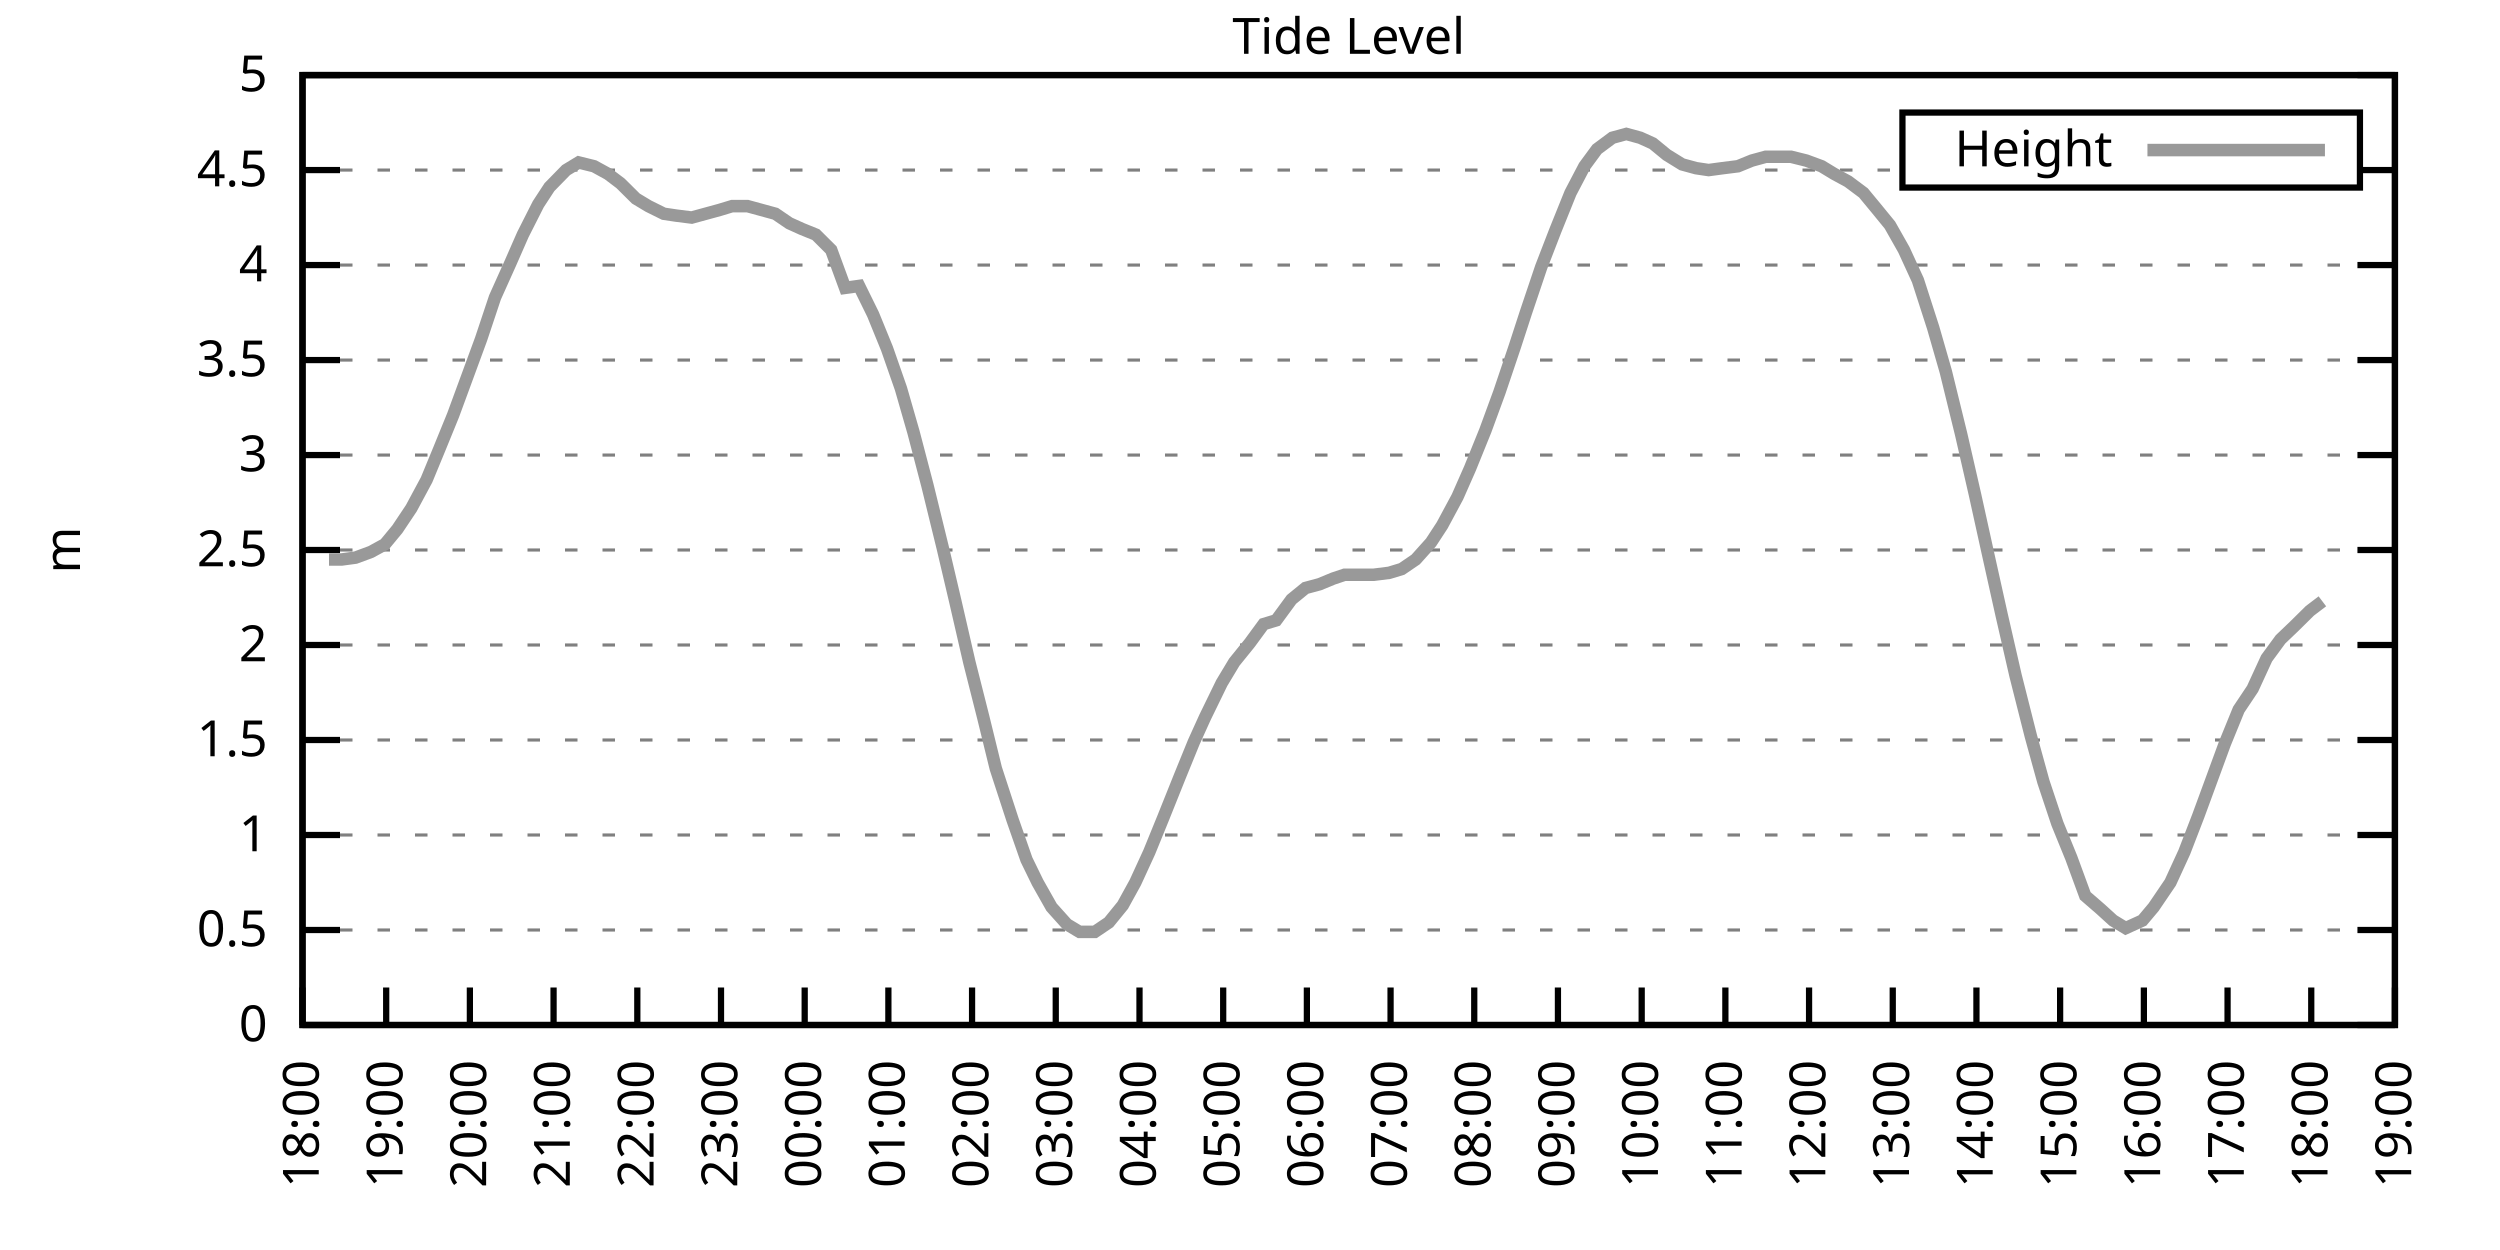
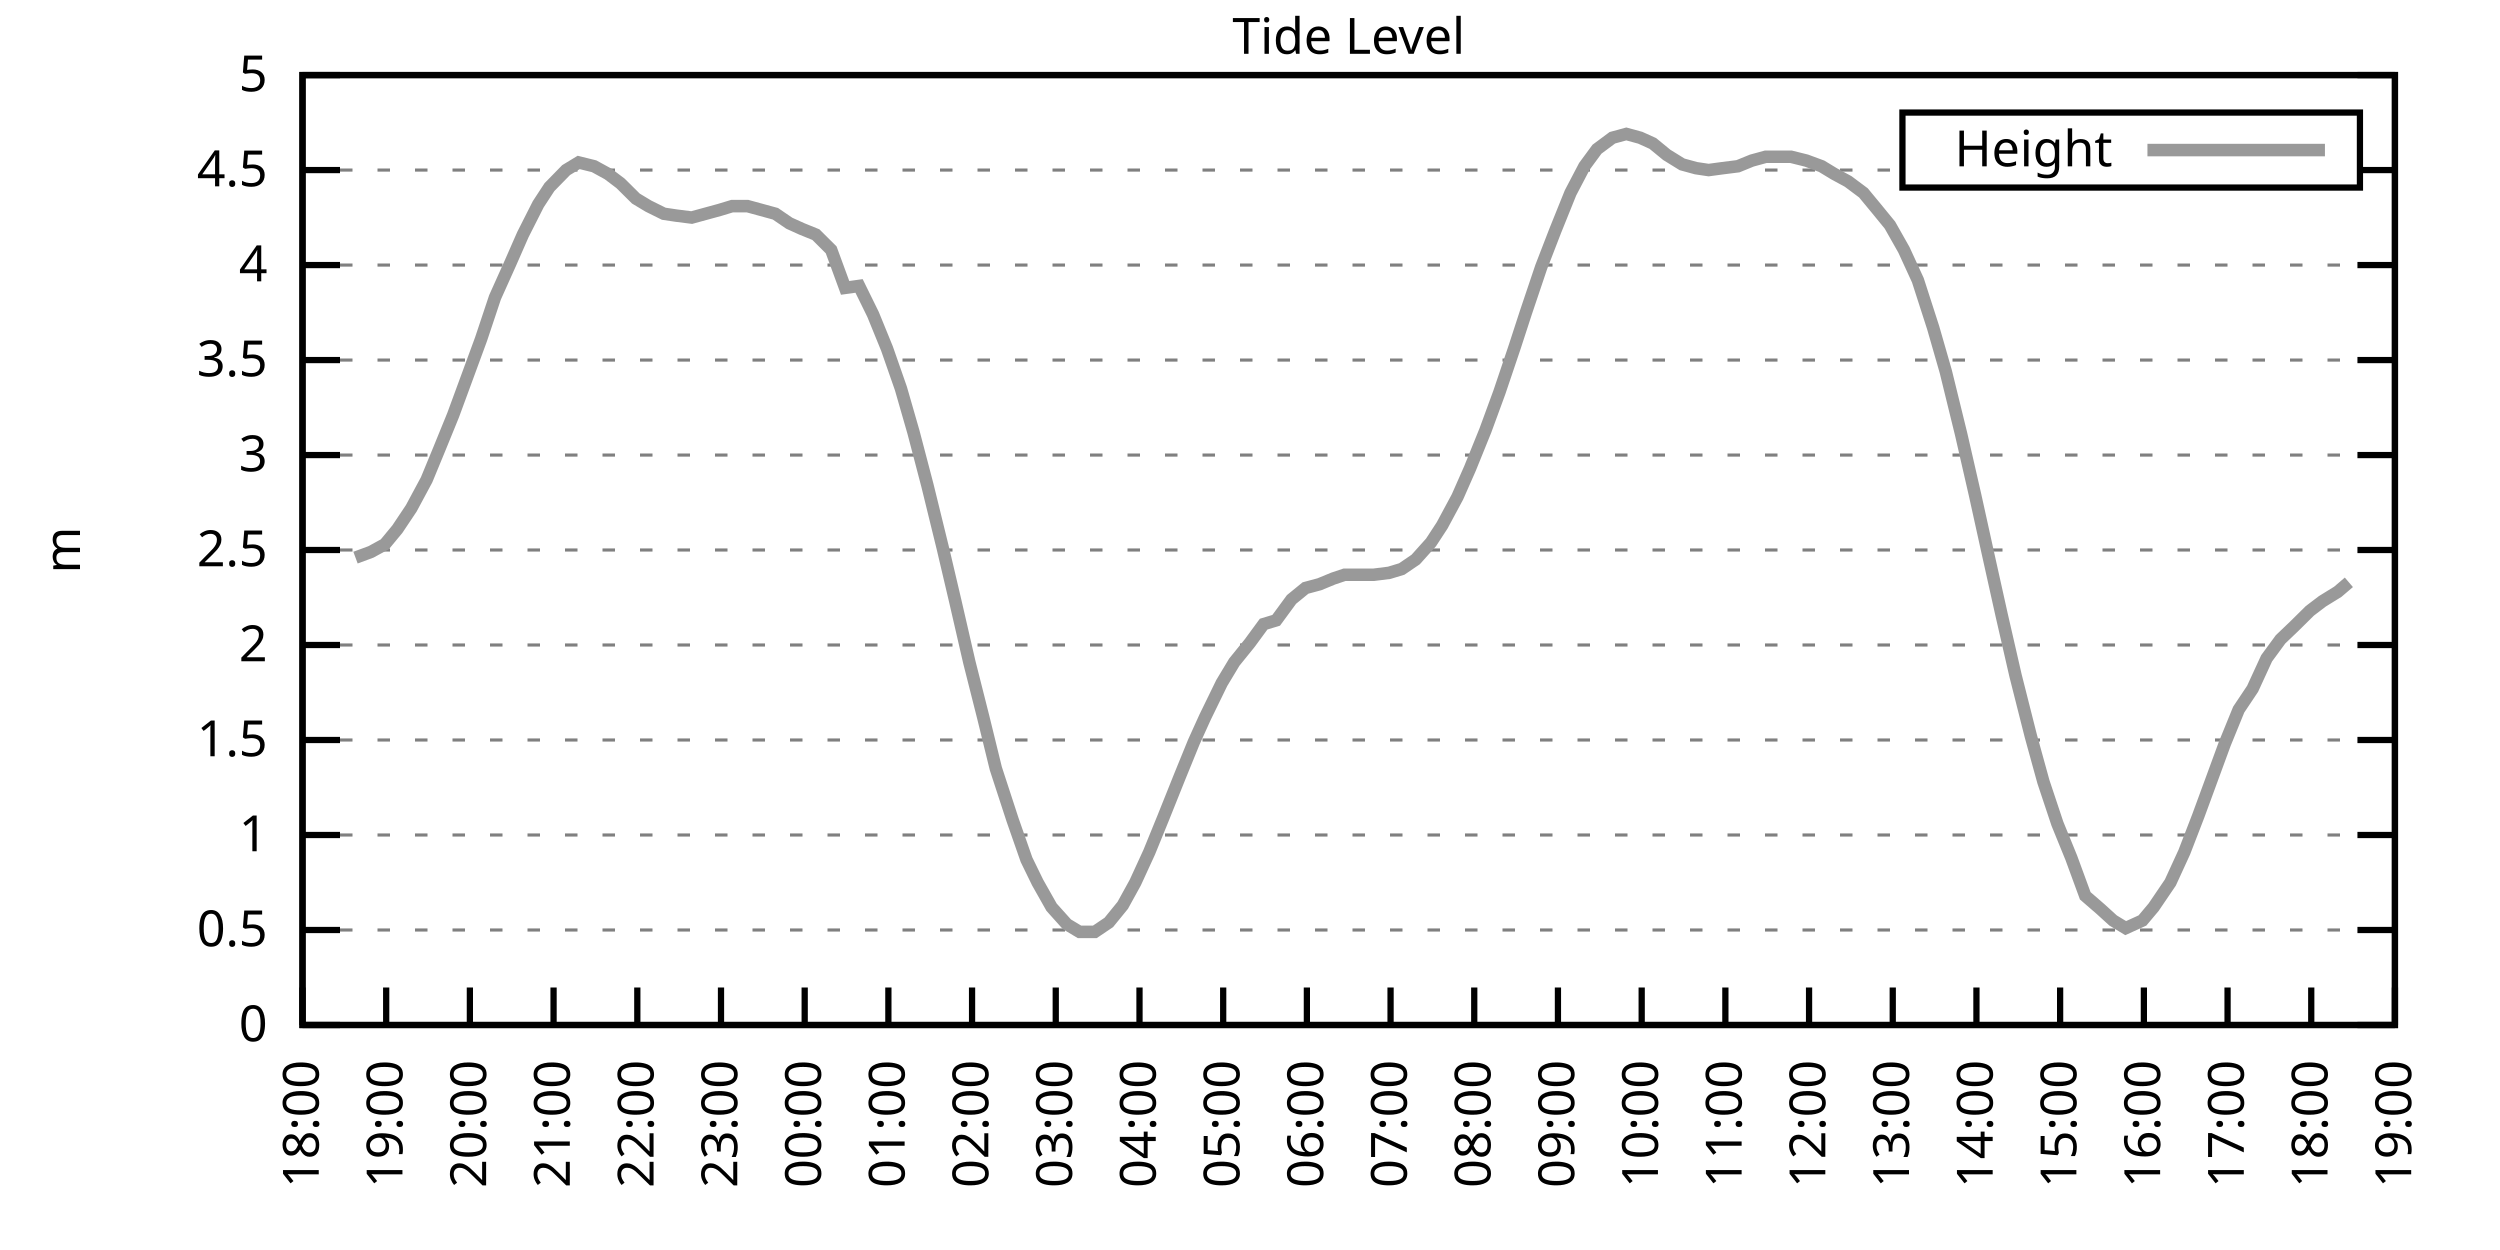
<svg xmlns="http://www.w3.org/2000/svg" xmlns:xlink="http://www.w3.org/1999/xlink" width="400" height="200" viewBox="0 0 400 200">
  <g id="gnuplot_canvas">
    <rect x="0" y="0" width="400" height="200" fill="none" />
    <defs>
      <circle id="gpDot" r="0.5" stroke-width="0.5" stroke="currentColor" />
      <path id="gpPt0" stroke-width="0.333" stroke="currentColor" d="M-1,0 h2 M0,-1 v2" />
      <path id="gpPt1" stroke-width="0.333" stroke="currentColor" d="M-1,-1 L1,1 M1,-1 L-1,1" />
      <path id="gpPt2" stroke-width="0.333" stroke="currentColor" d="M-1,0 L1,0 M0,-1 L0,1 M-1,-1 L1,1 M-1,1 L1,-1" />
      <rect id="gpPt3" stroke-width="0.333" stroke="currentColor" x="-1" y="-1" width="2" height="2" />
      <rect id="gpPt4" stroke-width="0.333" stroke="currentColor" fill="currentColor" x="-1" y="-1" width="2" height="2" />
      <circle id="gpPt5" stroke-width="0.333" stroke="currentColor" cx="0" cy="0" r="1" />
      <use xlink:href="#gpPt5" id="gpPt6" fill="currentColor" stroke="none" />
      <path id="gpPt7" stroke-width="0.333" stroke="currentColor" d="M0,-1.33 L-1.33,0.67 L1.33,0.67 z" />
      <use xlink:href="#gpPt7" id="gpPt8" fill="currentColor" stroke="none" />
      <use xlink:href="#gpPt7" id="gpPt9" stroke="currentColor" transform="rotate(180)" />
      <use xlink:href="#gpPt9" id="gpPt10" fill="currentColor" stroke="none" />
      <use xlink:href="#gpPt3" id="gpPt11" stroke="currentColor" transform="rotate(45)" />
      <use xlink:href="#gpPt11" id="gpPt12" fill="currentColor" stroke="none" />
      <path id="gpPt13" stroke-width="0.333" stroke="currentColor" d="M0,1.330 L1.265,0.411 L0.782,-1.067 L-0.782,-1.076 L-1.265,0.411 z" />
      <use xlink:href="#gpPt13" id="gpPt14" fill="currentColor" stroke="none" />
      <filter id="textbox" filterUnits="objectBoundingBox" x="0" y="0" height="1" width="1">
        <feFlood flood-color="white" flood-opacity="1" result="bgnd" />
        <feComposite in="SourceGraphic" in2="bgnd" operator="atop" />
      </filter>
      <filter id="greybox" filterUnits="objectBoundingBox" x="0" y="0" height="1" width="1">
        <feFlood flood-color="lightgrey" flood-opacity="1" result="grey" />
        <feComposite in="SourceGraphic" in2="grey" operator="atop" />
      </filter>
    </defs>
    <g fill="none" color="white" stroke="currentColor" stroke-width="1.00" stroke-linecap="butt" stroke-linejoin="miter">
</g>
    <g fill="none" color="black" stroke="currentColor" stroke-width="1.00" stroke-linecap="butt" stroke-linejoin="miter">
      <g stroke="none" shape-rendering="crispEdges">
        <polygon fill="rgb(255, 255, 255)" points="48.40,164.00 383.18,164.00 383.18,12.02 48.40,12.02 " />
      </g>
    </g>
    <g fill="none" color="black" stroke="currentColor" stroke-width="1.00" stroke-linecap="butt" stroke-linejoin="miter">
</g>
    <g fill="none" color="black" stroke="black" stroke-width="0.50" stroke-linecap="butt" stroke-linejoin="miter">
</g>
    <g fill="none" color="gray" stroke="currentColor" stroke-width="0.50" stroke-linecap="butt" stroke-linejoin="miter">
      <path stroke="gray" stroke-dasharray="2,4" class="gridline" d="M48.40,164.00 L383.19,164.00  " />
    </g>
    <g fill="none" color="gray" stroke="gray" stroke-width="1.00" stroke-linecap="butt" stroke-linejoin="miter">
</g>
    <g fill="none" color="black" stroke="currentColor" stroke-width="1.00" stroke-linecap="butt" stroke-linejoin="miter">
      <path stroke="black" d="M48.40,164.00 L54.40,164.00 M383.19,164.00 L377.19,164.00  " />
      <g transform="translate(42.80,166.60)" stroke="none" fill="black" font-family="Sans" font-size="8.00" text-anchor="end">
        <text>
          <tspan font-family="Sans"> 0</tspan>
        </text>
      </g>
    </g>
    <g fill="none" color="black" stroke="currentColor" stroke-width="1.00" stroke-linecap="butt" stroke-linejoin="miter">
</g>
    <g fill="none" color="black" stroke="black" stroke-width="0.50" stroke-linecap="butt" stroke-linejoin="miter">
</g>
    <g fill="none" color="gray" stroke="currentColor" stroke-width="0.50" stroke-linecap="butt" stroke-linejoin="miter">
      <path stroke="gray" stroke-dasharray="2,4" class="gridline" d="M48.40,148.80 L383.19,148.80  " />
    </g>
    <g fill="none" color="gray" stroke="gray" stroke-width="1.00" stroke-linecap="butt" stroke-linejoin="miter">
</g>
    <g fill="none" color="black" stroke="currentColor" stroke-width="1.00" stroke-linecap="butt" stroke-linejoin="miter">
      <path stroke="black" d="M48.40,148.80 L54.40,148.80 M383.19,148.80 L377.19,148.80  " />
      <g transform="translate(42.80,151.40)" stroke="none" fill="black" font-family="Sans" font-size="8.00" text-anchor="end">
        <text>
          <tspan font-family="Sans"> 0.5</tspan>
        </text>
      </g>
    </g>
    <g fill="none" color="black" stroke="currentColor" stroke-width="1.00" stroke-linecap="butt" stroke-linejoin="miter">
</g>
    <g fill="none" color="black" stroke="black" stroke-width="0.50" stroke-linecap="butt" stroke-linejoin="miter">
</g>
    <g fill="none" color="gray" stroke="currentColor" stroke-width="0.50" stroke-linecap="butt" stroke-linejoin="miter">
      <path stroke="gray" stroke-dasharray="2,4" class="gridline" d="M48.40,133.60 L383.19,133.60  " />
    </g>
    <g fill="none" color="gray" stroke="gray" stroke-width="1.00" stroke-linecap="butt" stroke-linejoin="miter">
</g>
    <g fill="none" color="black" stroke="currentColor" stroke-width="1.00" stroke-linecap="butt" stroke-linejoin="miter">
      <path stroke="black" d="M48.40,133.60 L54.40,133.60 M383.19,133.60 L377.19,133.60  " />
      <g transform="translate(42.80,136.20)" stroke="none" fill="black" font-family="Sans" font-size="8.00" text-anchor="end">
        <text>
          <tspan font-family="Sans"> 1</tspan>
        </text>
      </g>
    </g>
    <g fill="none" color="black" stroke="currentColor" stroke-width="1.00" stroke-linecap="butt" stroke-linejoin="miter">
</g>
    <g fill="none" color="black" stroke="black" stroke-width="0.50" stroke-linecap="butt" stroke-linejoin="miter">
</g>
    <g fill="none" color="gray" stroke="currentColor" stroke-width="0.50" stroke-linecap="butt" stroke-linejoin="miter">
      <path stroke="gray" stroke-dasharray="2,4" class="gridline" d="M48.40,118.40 L383.19,118.40  " />
    </g>
    <g fill="none" color="gray" stroke="gray" stroke-width="1.00" stroke-linecap="butt" stroke-linejoin="miter">
</g>
    <g fill="none" color="black" stroke="currentColor" stroke-width="1.00" stroke-linecap="butt" stroke-linejoin="miter">
      <path stroke="black" d="M48.40,118.40 L54.40,118.40 M383.19,118.40 L377.19,118.40  " />
      <g transform="translate(42.80,121.00)" stroke="none" fill="black" font-family="Sans" font-size="8.00" text-anchor="end">
        <text>
          <tspan font-family="Sans"> 1.5</tspan>
        </text>
      </g>
    </g>
    <g fill="none" color="black" stroke="currentColor" stroke-width="1.00" stroke-linecap="butt" stroke-linejoin="miter">
</g>
    <g fill="none" color="black" stroke="black" stroke-width="0.50" stroke-linecap="butt" stroke-linejoin="miter">
</g>
    <g fill="none" color="gray" stroke="currentColor" stroke-width="0.50" stroke-linecap="butt" stroke-linejoin="miter">
      <path stroke="gray" stroke-dasharray="2,4" class="gridline" d="M48.40,103.20 L383.19,103.20  " />
    </g>
    <g fill="none" color="gray" stroke="gray" stroke-width="1.00" stroke-linecap="butt" stroke-linejoin="miter">
</g>
    <g fill="none" color="black" stroke="currentColor" stroke-width="1.00" stroke-linecap="butt" stroke-linejoin="miter">
      <path stroke="black" d="M48.40,103.20 L54.40,103.20 M383.19,103.20 L377.19,103.20  " />
      <g transform="translate(42.80,105.80)" stroke="none" fill="black" font-family="Sans" font-size="8.00" text-anchor="end">
        <text>
          <tspan font-family="Sans"> 2</tspan>
        </text>
      </g>
    </g>
    <g fill="none" color="black" stroke="currentColor" stroke-width="1.00" stroke-linecap="butt" stroke-linejoin="miter">
</g>
    <g fill="none" color="black" stroke="black" stroke-width="0.50" stroke-linecap="butt" stroke-linejoin="miter">
</g>
    <g fill="none" color="gray" stroke="currentColor" stroke-width="0.50" stroke-linecap="butt" stroke-linejoin="miter">
      <path stroke="gray" stroke-dasharray="2,4" class="gridline" d="M48.40,88.00 L383.19,88.00  " />
    </g>
    <g fill="none" color="gray" stroke="gray" stroke-width="1.00" stroke-linecap="butt" stroke-linejoin="miter">
</g>
    <g fill="none" color="black" stroke="currentColor" stroke-width="1.00" stroke-linecap="butt" stroke-linejoin="miter">
      <path stroke="black" d="M48.40,88.00 L54.40,88.00 M383.19,88.00 L377.19,88.00  " />
      <g transform="translate(42.80,90.60)" stroke="none" fill="black" font-family="Sans" font-size="8.00" text-anchor="end">
        <text>
          <tspan font-family="Sans"> 2.5</tspan>
        </text>
      </g>
    </g>
    <g fill="none" color="black" stroke="currentColor" stroke-width="1.00" stroke-linecap="butt" stroke-linejoin="miter">
</g>
    <g fill="none" color="black" stroke="black" stroke-width="0.50" stroke-linecap="butt" stroke-linejoin="miter">
</g>
    <g fill="none" color="gray" stroke="currentColor" stroke-width="0.50" stroke-linecap="butt" stroke-linejoin="miter">
      <path stroke="gray" stroke-dasharray="2,4" class="gridline" d="M48.40,72.81 L383.19,72.81  " />
    </g>
    <g fill="none" color="gray" stroke="gray" stroke-width="1.00" stroke-linecap="butt" stroke-linejoin="miter">
</g>
    <g fill="none" color="black" stroke="currentColor" stroke-width="1.00" stroke-linecap="butt" stroke-linejoin="miter">
      <path stroke="black" d="M48.40,72.81 L54.40,72.81 M383.19,72.81 L377.19,72.81  " />
      <g transform="translate(42.80,75.41)" stroke="none" fill="black" font-family="Sans" font-size="8.00" text-anchor="end">
        <text>
          <tspan font-family="Sans"> 3</tspan>
        </text>
      </g>
    </g>
    <g fill="none" color="black" stroke="currentColor" stroke-width="1.00" stroke-linecap="butt" stroke-linejoin="miter">
</g>
    <g fill="none" color="black" stroke="black" stroke-width="0.50" stroke-linecap="butt" stroke-linejoin="miter">
</g>
    <g fill="none" color="gray" stroke="currentColor" stroke-width="0.50" stroke-linecap="butt" stroke-linejoin="miter">
      <path stroke="gray" stroke-dasharray="2,4" class="gridline" d="M48.40,57.61 L383.19,57.61  " />
    </g>
    <g fill="none" color="gray" stroke="gray" stroke-width="1.00" stroke-linecap="butt" stroke-linejoin="miter">
</g>
    <g fill="none" color="black" stroke="currentColor" stroke-width="1.00" stroke-linecap="butt" stroke-linejoin="miter">
      <path stroke="black" d="M48.40,57.61 L54.40,57.61 M383.19,57.61 L377.19,57.61  " />
      <g transform="translate(42.80,60.21)" stroke="none" fill="black" font-family="Sans" font-size="8.00" text-anchor="end">
        <text>
          <tspan font-family="Sans"> 3.5</tspan>
        </text>
      </g>
    </g>
    <g fill="none" color="black" stroke="currentColor" stroke-width="1.00" stroke-linecap="butt" stroke-linejoin="miter">
</g>
    <g fill="none" color="black" stroke="black" stroke-width="0.50" stroke-linecap="butt" stroke-linejoin="miter">
</g>
    <g fill="none" color="gray" stroke="currentColor" stroke-width="0.50" stroke-linecap="butt" stroke-linejoin="miter">
      <path stroke="gray" stroke-dasharray="2,4" class="gridline" d="M48.40,42.41 L383.19,42.41  " />
    </g>
    <g fill="none" color="gray" stroke="gray" stroke-width="1.00" stroke-linecap="butt" stroke-linejoin="miter">
</g>
    <g fill="none" color="black" stroke="currentColor" stroke-width="1.00" stroke-linecap="butt" stroke-linejoin="miter">
      <path stroke="black" d="M48.40,42.41 L54.40,42.41 M383.19,42.41 L377.19,42.41  " />
      <g transform="translate(42.80,45.01)" stroke="none" fill="black" font-family="Sans" font-size="8.00" text-anchor="end">
        <text>
          <tspan font-family="Sans"> 4</tspan>
        </text>
      </g>
    </g>
    <g fill="none" color="black" stroke="currentColor" stroke-width="1.00" stroke-linecap="butt" stroke-linejoin="miter">
</g>
    <g fill="none" color="black" stroke="black" stroke-width="0.50" stroke-linecap="butt" stroke-linejoin="miter">
</g>
    <g fill="none" color="gray" stroke="currentColor" stroke-width="0.50" stroke-linecap="butt" stroke-linejoin="miter">
      <path stroke="gray" stroke-dasharray="2,4" class="gridline" d="M48.40,27.21 L304.39,27.21 M377.59,27.21 L383.19,27.21  " />
    </g>
    <g fill="none" color="gray" stroke="gray" stroke-width="1.00" stroke-linecap="butt" stroke-linejoin="miter">
</g>
    <g fill="none" color="black" stroke="currentColor" stroke-width="1.00" stroke-linecap="butt" stroke-linejoin="miter">
      <path stroke="black" d="M48.40,27.21 L54.40,27.21 M383.19,27.21 L377.19,27.21  " />
      <g transform="translate(42.80,29.81)" stroke="none" fill="black" font-family="Sans" font-size="8.00" text-anchor="end">
        <text>
          <tspan font-family="Sans"> 4.5</tspan>
        </text>
      </g>
    </g>
    <g fill="none" color="black" stroke="currentColor" stroke-width="1.00" stroke-linecap="butt" stroke-linejoin="miter">
</g>
    <g fill="none" color="black" stroke="black" stroke-width="0.50" stroke-linecap="butt" stroke-linejoin="miter">
</g>
    <g fill="none" color="gray" stroke="currentColor" stroke-width="0.50" stroke-linecap="butt" stroke-linejoin="miter">
      <path stroke="gray" stroke-dasharray="2,4" class="gridline" d="M48.40,12.01 L383.19,12.01  " />
    </g>
    <g fill="none" color="gray" stroke="gray" stroke-width="1.00" stroke-linecap="butt" stroke-linejoin="miter">
</g>
    <g fill="none" color="black" stroke="currentColor" stroke-width="1.00" stroke-linecap="butt" stroke-linejoin="miter">
      <path stroke="black" d="M48.40,12.01 L54.40,12.01 M383.19,12.01 L377.19,12.01  " />
      <g transform="translate(42.80,14.61)" stroke="none" fill="black" font-family="Sans" font-size="8.00" text-anchor="end">
        <text>
          <tspan font-family="Sans"> 5</tspan>
        </text>
      </g>
    </g>
    <g fill="none" color="black" stroke="currentColor" stroke-width="1.00" stroke-linecap="butt" stroke-linejoin="miter">
      <path stroke="black" d="M48.40,164.00 L48.40,158.00  " />
      <g transform="translate(51.00,169.60) rotate(270.00)" stroke="none" fill="black" font-family="Sans" font-size="8.00" text-anchor="end">
        <text>
          <tspan font-family="Sans">18:00</tspan>
        </text>
      </g>
    </g>
    <g fill="none" color="black" stroke="currentColor" stroke-width="1.00" stroke-linecap="butt" stroke-linejoin="miter">
      <path stroke="black" d="M61.79,164.00 L61.79,158.00  " />
      <g transform="translate(64.39,169.60) rotate(270.00)" stroke="none" fill="black" font-family="Sans" font-size="8.00" text-anchor="end">
        <text>
          <tspan font-family="Sans">19:00</tspan>
        </text>
      </g>
    </g>
    <g fill="none" color="black" stroke="currentColor" stroke-width="1.00" stroke-linecap="butt" stroke-linejoin="miter">
      <path stroke="black" d="M75.18,164.00 L75.18,158.00  " />
      <g transform="translate(77.78,169.60) rotate(270.00)" stroke="none" fill="black" font-family="Sans" font-size="8.00" text-anchor="end">
        <text>
          <tspan font-family="Sans">20:00</tspan>
        </text>
      </g>
    </g>
    <g fill="none" color="black" stroke="currentColor" stroke-width="1.00" stroke-linecap="butt" stroke-linejoin="miter">
      <path stroke="black" d="M88.57,164.00 L88.57,158.00  " />
      <g transform="translate(91.17,169.60) rotate(270.00)" stroke="none" fill="black" font-family="Sans" font-size="8.00" text-anchor="end">
        <text>
          <tspan font-family="Sans">21:00</tspan>
        </text>
      </g>
    </g>
    <g fill="none" color="black" stroke="currentColor" stroke-width="1.00" stroke-linecap="butt" stroke-linejoin="miter">
      <path stroke="black" d="M101.97,164.00 L101.97,158.00  " />
      <g transform="translate(104.57,169.60) rotate(270.00)" stroke="none" fill="black" font-family="Sans" font-size="8.00" text-anchor="end">
        <text>
          <tspan font-family="Sans">22:00</tspan>
        </text>
      </g>
    </g>
    <g fill="none" color="black" stroke="currentColor" stroke-width="1.00" stroke-linecap="butt" stroke-linejoin="miter">
      <path stroke="black" d="M115.36,164.00 L115.36,158.00  " />
      <g transform="translate(117.96,169.60) rotate(270.00)" stroke="none" fill="black" font-family="Sans" font-size="8.00" text-anchor="end">
        <text>
          <tspan font-family="Sans">23:00</tspan>
        </text>
      </g>
    </g>
    <g fill="none" color="black" stroke="currentColor" stroke-width="1.00" stroke-linecap="butt" stroke-linejoin="miter">
      <path stroke="black" d="M128.75,164.00 L128.75,158.00  " />
      <g transform="translate(131.35,169.60) rotate(270.00)" stroke="none" fill="black" font-family="Sans" font-size="8.00" text-anchor="end">
        <text>
          <tspan font-family="Sans">00:00</tspan>
        </text>
      </g>
    </g>
    <g fill="none" color="black" stroke="currentColor" stroke-width="1.00" stroke-linecap="butt" stroke-linejoin="miter">
      <path stroke="black" d="M142.14,164.00 L142.14,158.00  " />
      <g transform="translate(144.74,169.60) rotate(270.00)" stroke="none" fill="black" font-family="Sans" font-size="8.00" text-anchor="end">
        <text>
          <tspan font-family="Sans">01:00</tspan>
        </text>
      </g>
    </g>
    <g fill="none" color="black" stroke="currentColor" stroke-width="1.00" stroke-linecap="butt" stroke-linejoin="miter">
      <path stroke="black" d="M155.53,164.00 L155.53,158.00  " />
      <g transform="translate(158.13,169.60) rotate(270.00)" stroke="none" fill="black" font-family="Sans" font-size="8.00" text-anchor="end">
        <text>
          <tspan font-family="Sans">02:00</tspan>
        </text>
      </g>
    </g>
    <g fill="none" color="black" stroke="currentColor" stroke-width="1.00" stroke-linecap="butt" stroke-linejoin="miter">
      <path stroke="black" d="M168.92,164.00 L168.92,158.00  " />
      <g transform="translate(171.52,169.60) rotate(270.00)" stroke="none" fill="black" font-family="Sans" font-size="8.00" text-anchor="end">
        <text>
          <tspan font-family="Sans">03:00</tspan>
        </text>
      </g>
    </g>
    <g fill="none" color="black" stroke="currentColor" stroke-width="1.00" stroke-linecap="butt" stroke-linejoin="miter">
      <path stroke="black" d="M182.32,164.00 L182.32,158.00  " />
      <g transform="translate(184.92,169.60) rotate(270.00)" stroke="none" fill="black" font-family="Sans" font-size="8.00" text-anchor="end">
        <text>
          <tspan font-family="Sans">04:00</tspan>
        </text>
      </g>
    </g>
    <g fill="none" color="black" stroke="currentColor" stroke-width="1.00" stroke-linecap="butt" stroke-linejoin="miter">
      <path stroke="black" d="M195.71,164.00 L195.71,158.00  " />
      <g transform="translate(198.31,169.60) rotate(270.00)" stroke="none" fill="black" font-family="Sans" font-size="8.00" text-anchor="end">
        <text>
          <tspan font-family="Sans">05:00</tspan>
        </text>
      </g>
    </g>
    <g fill="none" color="black" stroke="currentColor" stroke-width="1.00" stroke-linecap="butt" stroke-linejoin="miter">
      <path stroke="black" d="M209.10,164.00 L209.10,158.00  " />
      <g transform="translate(211.70,169.60) rotate(270.00)" stroke="none" fill="black" font-family="Sans" font-size="8.00" text-anchor="end">
        <text>
          <tspan font-family="Sans">06:00</tspan>
        </text>
      </g>
    </g>
    <g fill="none" color="black" stroke="currentColor" stroke-width="1.00" stroke-linecap="butt" stroke-linejoin="miter">
      <path stroke="black" d="M222.49,164.00 L222.49,158.00  " />
      <g transform="translate(225.09,169.60) rotate(270.00)" stroke="none" fill="black" font-family="Sans" font-size="8.00" text-anchor="end">
        <text>
          <tspan font-family="Sans">07:00</tspan>
        </text>
      </g>
    </g>
    <g fill="none" color="black" stroke="currentColor" stroke-width="1.00" stroke-linecap="butt" stroke-linejoin="miter">
      <path stroke="black" d="M235.88,164.00 L235.88,158.00  " />
      <g transform="translate(238.48,169.60) rotate(270.00)" stroke="none" fill="black" font-family="Sans" font-size="8.00" text-anchor="end">
        <text>
          <tspan font-family="Sans">08:00</tspan>
        </text>
      </g>
    </g>
    <g fill="none" color="black" stroke="currentColor" stroke-width="1.00" stroke-linecap="butt" stroke-linejoin="miter">
      <path stroke="black" d="M249.27,164.00 L249.27,158.00  " />
      <g transform="translate(251.87,169.60) rotate(270.00)" stroke="none" fill="black" font-family="Sans" font-size="8.00" text-anchor="end">
        <text>
          <tspan font-family="Sans">09:00</tspan>
        </text>
      </g>
    </g>
    <g fill="none" color="black" stroke="currentColor" stroke-width="1.00" stroke-linecap="butt" stroke-linejoin="miter">
      <path stroke="black" d="M262.67,164.00 L262.67,158.00  " />
      <g transform="translate(265.27,169.60) rotate(270.00)" stroke="none" fill="black" font-family="Sans" font-size="8.00" text-anchor="end">
        <text>
          <tspan font-family="Sans">10:00</tspan>
        </text>
      </g>
    </g>
    <g fill="none" color="black" stroke="currentColor" stroke-width="1.00" stroke-linecap="butt" stroke-linejoin="miter">
      <path stroke="black" d="M276.06,164.00 L276.06,158.00  " />
      <g transform="translate(278.66,169.60) rotate(270.00)" stroke="none" fill="black" font-family="Sans" font-size="8.00" text-anchor="end">
        <text>
          <tspan font-family="Sans">11:00</tspan>
        </text>
      </g>
    </g>
    <g fill="none" color="black" stroke="currentColor" stroke-width="1.00" stroke-linecap="butt" stroke-linejoin="miter">
      <path stroke="black" d="M289.45,164.00 L289.45,158.00  " />
      <g transform="translate(292.05,169.60) rotate(270.00)" stroke="none" fill="black" font-family="Sans" font-size="8.00" text-anchor="end">
        <text>
          <tspan font-family="Sans">12:00</tspan>
        </text>
      </g>
    </g>
    <g fill="none" color="black" stroke="currentColor" stroke-width="1.00" stroke-linecap="butt" stroke-linejoin="miter">
      <path stroke="black" d="M302.84,164.00 L302.84,158.00  " />
      <g transform="translate(305.44,169.60) rotate(270.00)" stroke="none" fill="black" font-family="Sans" font-size="8.00" text-anchor="end">
        <text>
          <tspan font-family="Sans">13:00</tspan>
        </text>
      </g>
    </g>
    <g fill="none" color="black" stroke="currentColor" stroke-width="1.00" stroke-linecap="butt" stroke-linejoin="miter">
      <path stroke="black" d="M316.23,164.00 L316.23,158.00  " />
      <g transform="translate(318.83,169.60) rotate(270.00)" stroke="none" fill="black" font-family="Sans" font-size="8.00" text-anchor="end">
        <text>
          <tspan font-family="Sans">14:00</tspan>
        </text>
      </g>
    </g>
    <g fill="none" color="black" stroke="currentColor" stroke-width="1.00" stroke-linecap="butt" stroke-linejoin="miter">
      <path stroke="black" d="M329.62,164.00 L329.62,158.00  " />
      <g transform="translate(332.22,169.60) rotate(270.00)" stroke="none" fill="black" font-family="Sans" font-size="8.00" text-anchor="end">
        <text>
          <tspan font-family="Sans">15:00</tspan>
        </text>
      </g>
    </g>
    <g fill="none" color="black" stroke="currentColor" stroke-width="1.00" stroke-linecap="butt" stroke-linejoin="miter">
      <path stroke="black" d="M343.02,164.00 L343.02,158.00  " />
      <g transform="translate(345.62,169.60) rotate(270.00)" stroke="none" fill="black" font-family="Sans" font-size="8.00" text-anchor="end">
        <text>
          <tspan font-family="Sans">16:00</tspan>
        </text>
      </g>
    </g>
    <g fill="none" color="black" stroke="currentColor" stroke-width="1.00" stroke-linecap="butt" stroke-linejoin="miter">
      <path stroke="black" d="M356.41,164.00 L356.41,158.00  " />
      <g transform="translate(359.01,169.60) rotate(270.00)" stroke="none" fill="black" font-family="Sans" font-size="8.00" text-anchor="end">
        <text>
          <tspan font-family="Sans">17:00</tspan>
        </text>
      </g>
    </g>
    <g fill="none" color="black" stroke="currentColor" stroke-width="1.00" stroke-linecap="butt" stroke-linejoin="miter">
      <path stroke="black" d="M369.80,164.00 L369.80,158.00  " />
      <g transform="translate(372.40,169.60) rotate(270.00)" stroke="none" fill="black" font-family="Sans" font-size="8.00" text-anchor="end">
        <text>
          <tspan font-family="Sans">18:00</tspan>
        </text>
      </g>
    </g>
    <g fill="none" color="black" stroke="currentColor" stroke-width="1.00" stroke-linecap="butt" stroke-linejoin="miter">
      <path stroke="black" d="M383.19,164.00 L383.19,158.00  " />
      <g transform="translate(385.79,169.60) rotate(270.00)" stroke="none" fill="black" font-family="Sans" font-size="8.00" text-anchor="end">
        <text>
          <tspan font-family="Sans">19:00</tspan>
        </text>
      </g>
    </g>
    <g fill="none" color="black" stroke="currentColor" stroke-width="1.00" stroke-linecap="butt" stroke-linejoin="miter">
</g>
    <g fill="none" color="black" stroke="currentColor" stroke-width="1.00" stroke-linecap="butt" stroke-linejoin="miter">
      <path stroke="black" d="M48.40,12.01 L48.40,164.00 L383.19,164.00 L383.19,12.01 L48.40,12.01 Z  " />
    </g>
    <g fill="none" color="black" stroke="currentColor" stroke-width="1.00" stroke-linecap="butt" stroke-linejoin="miter">
</g>
    <g fill="none" color="black" stroke="currentColor" stroke-width="1.00" stroke-linecap="butt" stroke-linejoin="miter">
      <path stroke="black" d="M304.39,30.01 L304.39,18.01 L377.59,18.01 L377.59,30.01 L304.39,30.01 Z  " />
    </g>
    <g id="Tide_level_plot_1">
      <g fill="none" color="white" stroke="black" stroke-width="2.00" stroke-linecap="butt" stroke-linejoin="miter">
</g>
      <g fill="none" color="black" stroke="currentColor" stroke-width="2.00" stroke-linecap="butt" stroke-linejoin="miter">
        <g transform="translate(337.99,26.61)" stroke="none" fill="black" font-family="Sans" font-size="8.00" text-anchor="end">
          <text>
            <tspan font-family="Sans">Height</tspan>
          </text>
        </g>
      </g>
      <g fill="none" color="black" stroke="currentColor" stroke-width="2.00" stroke-linecap="butt" stroke-linejoin="miter">
-         <path stroke="rgb(153, 153, 153)" d="M343.59,24.01 L371.99,24.01 M52.64,89.52 L54.65,89.52 L56.88,89.22 L59.34,88.31 L61.57,87.09 L63.58,84.66   L65.81,81.32 L68.26,76.76 L70.27,71.89 L72.50,66.42 L74.96,59.73 L76.97,54.26 L79.20,47.58 L81.66,42.10   L83.66,37.54 L86.12,32.68 L87.91,29.94 L90.58,27.21 L92.59,25.99 L95.05,26.60 L97.28,27.82 L99.29,29.34   L101.74,31.77 L103.75,32.98 L106.21,34.20 L108.22,34.50 L110.67,34.81 L112.90,34.20 L115.13,33.59 L117.14,32.98   L119.60,32.98 L121.83,33.59 L124.06,34.20 L126.29,35.72 L128.30,36.63 L130.54,37.54 L132.99,39.98 L135.22,46.06   L137.45,45.75 L139.69,50.31 L141.92,55.78 L144.15,62.17 L146.16,69.16 L148.39,77.67 L150.85,87.70 L152.85,96.21   L155.09,105.94 L157.32,114.76 L159.33,122.96 L162.01,131.17 L164.24,137.55 L166.02,141.20 L168.25,145.15 L170.71,147.89   L172.72,149.10 L175.17,149.10 L177.41,147.59 L179.64,144.85 L181.65,141.20 L183.88,136.34 L186.11,130.87 L188.79,124.18   L191.02,118.71 L192.81,114.76 L195.48,109.28 L197.49,105.94 L199.95,102.90 L202.18,99.86 L204.19,99.25 L206.64,95.91   L208.88,94.08 L211.11,93.48 L213.34,92.56 L215.13,91.96 L217.80,91.96 L219.81,91.96 L222.27,91.65 L224.28,91.04   L226.51,89.52 L228.96,86.79 L230.75,84.05 L233.20,79.49 L235.21,74.93 L237.67,68.85 L239.90,62.77 L242.36,55.48   L244.14,50.01 L246.60,42.71 L248.83,36.94 L251.28,30.86 L253.51,26.60 L255.52,23.87 L257.98,22.04 L260.21,21.43   L262.44,22.04 L264.45,22.95 L266.68,24.78 L269.14,26.30 L271.37,26.91 L273.38,27.21 L275.61,26.91 L278.07,26.60   L280.30,25.69 L282.53,25.08 L284.54,25.08 L286.55,25.08 L289.00,25.69 L291.46,26.60 L293.47,27.82 L295.70,29.03   L298.15,30.86 L300.16,33.29 L302.39,36.02 L304.63,39.98 L306.86,44.84 L309.31,52.44 L311.32,59.43 L313.78,69.46   L316.01,79.19 L318.02,88.31 L320.25,98.34 L322.48,108.07 L324.94,117.80 L326.95,125.09 L329.18,131.78 L331.41,137.25   L333.64,143.33 L336.10,145.46 L338.10,147.28 L340.11,148.50 L342.79,147.28 L344.58,145.15 L347.26,141.20 L349.49,136.34   L351.72,130.56 L353.73,125.09 L355.96,119.01 L358.19,113.54 L360.42,110.20 L362.66,105.33 L364.89,102.29 L367.12,100.16   L369.58,97.73 L371.58,96.21  " />
+         <path stroke="rgb(153, 153, 153)" d="M343.59,24.01 L371.99,24.01 M56.88,89.22 L59.34,88.31 L61.57,87.09 L63.58,84.66 L65.81,81.32 L68.26,76.76   L70.27,71.89 L72.50,66.42 L74.96,59.73 L76.97,54.26 L79.20,47.58 L81.66,42.10 L83.66,37.54 L86.12,32.68   L87.91,29.94 L90.58,27.21 L92.59,25.99 L95.05,26.60 L97.28,27.82 L99.29,29.34 L101.74,31.77 L103.75,32.98   L106.21,34.20 L108.22,34.50 L110.67,34.81 L112.90,34.20 L115.13,33.59 L117.14,32.98 L119.60,32.98 L121.83,33.59   L124.06,34.20 L126.29,35.72 L128.30,36.63 L130.54,37.54 L132.99,39.98 L135.22,46.06 L137.45,45.75 L139.69,50.31   L141.92,55.78 L144.15,62.17 L146.16,69.16 L148.39,77.67 L150.85,87.70 L152.85,96.21 L155.09,105.94 L157.32,114.76   L159.33,122.96 L162.01,131.17 L164.24,137.55 L166.02,141.20 L168.25,145.15 L170.71,147.89 L172.72,149.10 L175.17,149.10   L177.41,147.59 L179.64,144.85 L181.65,141.20 L183.88,136.34 L186.11,130.87 L188.79,124.18 L191.02,118.71 L192.81,114.76   L195.48,109.28 L197.49,105.94 L199.95,102.90 L202.18,99.86 L204.19,99.25 L206.64,95.91 L208.88,94.08 L211.11,93.48   L213.34,92.56 L215.13,91.96 L217.80,91.96 L219.81,91.96 L222.27,91.65 L224.28,91.04 L226.51,89.52 L228.96,86.79   L230.75,84.05 L233.20,79.49 L235.21,74.93 L237.67,68.85 L239.90,62.77 L242.36,55.48 L244.14,50.01 L246.60,42.71   L248.83,36.94 L251.28,30.86 L253.51,26.60 L255.52,23.87 L257.98,22.04 L260.21,21.43 L262.44,22.04 L264.45,22.95   L266.68,24.78 L269.14,26.30 L271.37,26.91 L273.38,27.21 L275.61,26.91 L278.07,26.60 L280.30,25.69 L282.53,25.08   L284.54,25.08 L286.55,25.08 L289.00,25.69 L291.46,26.60 L293.47,27.82 L295.70,29.03 L298.15,30.86 L300.16,33.29   L302.39,36.02 L304.63,39.98 L306.86,44.84 L309.31,52.44 L311.32,59.43 L313.78,69.46 L316.01,79.19 L318.02,88.31   L320.25,98.34 L322.48,108.07 L324.94,117.80 L326.95,125.09 L329.18,131.78 L331.41,137.25 L333.64,143.33 L336.10,145.46   L338.10,147.28 L340.11,148.50 L342.79,147.28 L344.58,145.15 L347.26,141.20 L349.49,136.34 L351.72,130.56 L353.73,125.09   L355.96,119.01 L358.19,113.54 L360.42,110.20 L362.66,105.33 L364.89,102.29 L367.12,100.16 L369.58,97.73 L371.58,96.21   L374.04,94.69 L375.82,93.17  " />
      </g>
    </g>
    <g fill="none" color="black" stroke="currentColor" stroke-width="2.00" stroke-linecap="butt" stroke-linejoin="miter">
</g>
    <g fill="none" color="black" stroke="black" stroke-width="1.00" stroke-linecap="butt" stroke-linejoin="miter">
</g>
    <g fill="none" color="black" stroke="currentColor" stroke-width="1.00" stroke-linecap="butt" stroke-linejoin="miter">
      <path stroke="black" d="M48.40,12.01 L48.40,164.00 L383.19,164.00 L383.19,12.01 L48.40,12.01 Z  " />
      <g transform="translate(12.80,88.01) rotate(270.00)" stroke="none" fill="black" font-family="Sans" font-size="8.00" text-anchor="middle">
        <text>
          <tspan font-family="Sans">m</tspan>
        </text>
      </g>
    </g>
    <g fill="none" color="black" stroke="currentColor" stroke-width="1.00" stroke-linecap="butt" stroke-linejoin="miter">
</g>
    <g fill="none" color="black" stroke="currentColor" stroke-width="1.00" stroke-linecap="butt" stroke-linejoin="miter">
      <g transform="translate(215.79,8.61)" stroke="none" fill="black" font-family="Sans" font-size="8.00" text-anchor="middle">
        <text>
          <tspan font-family="Sans">Tide Level</tspan>
        </text>
      </g>
    </g>
    <g fill="none" color="black" stroke="currentColor" stroke-width="1.00" stroke-linecap="butt" stroke-linejoin="miter">
</g>
  </g>
</svg>
